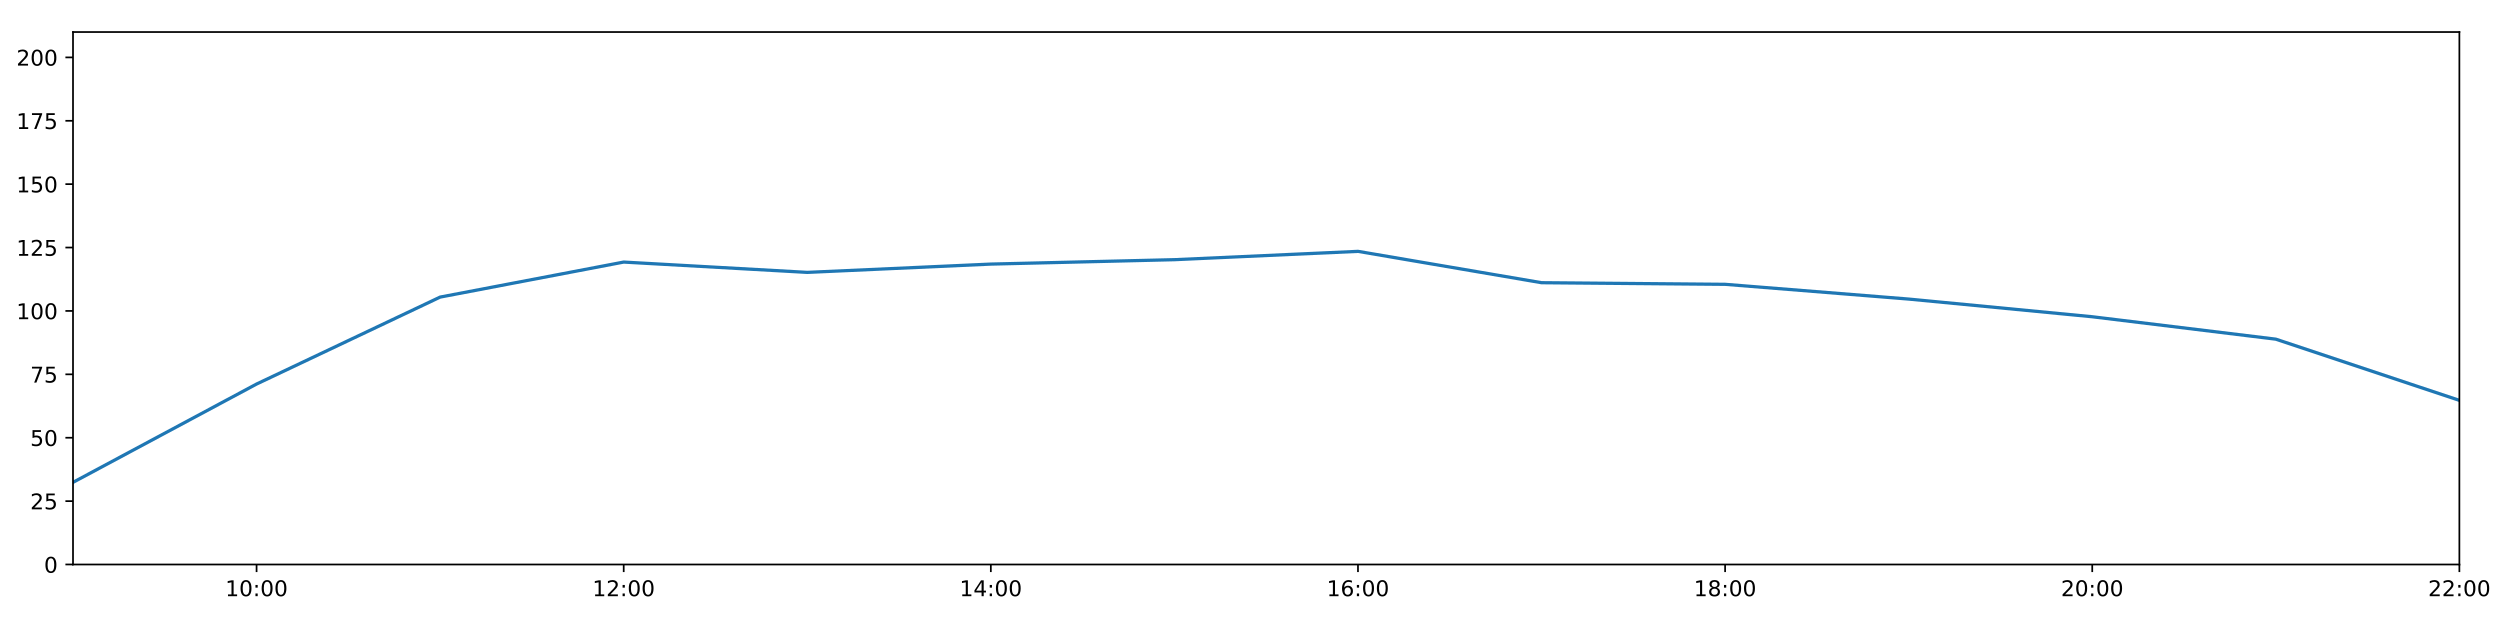
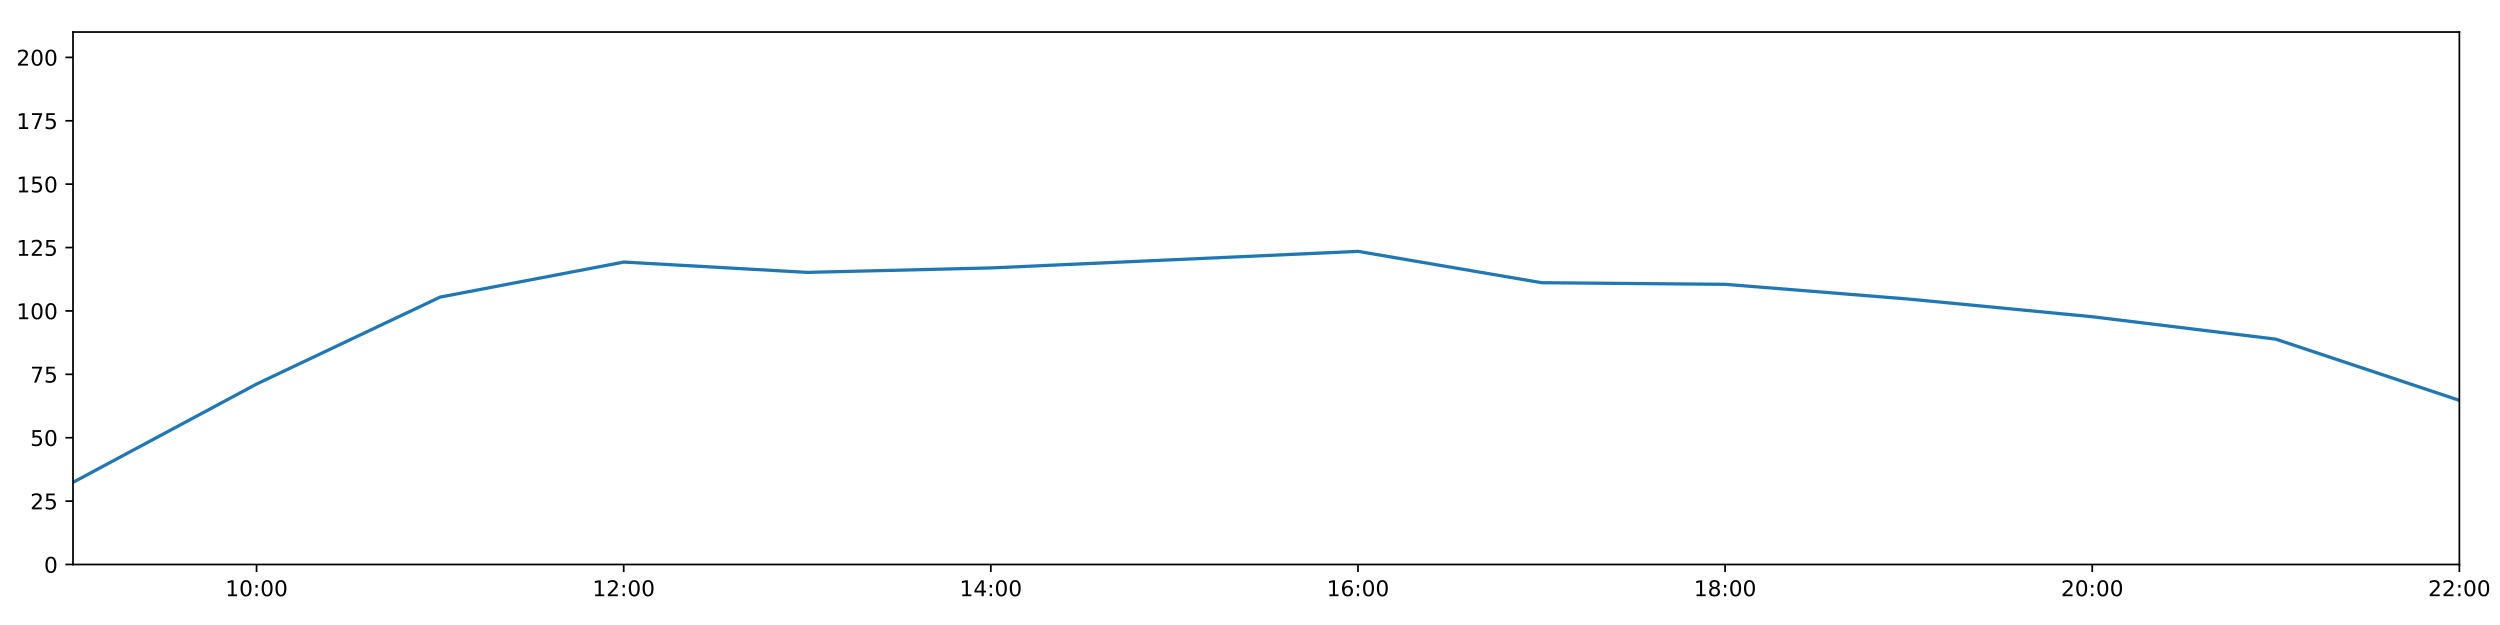
<svg xmlns="http://www.w3.org/2000/svg" xmlns:xlink="http://www.w3.org/1999/xlink" height="288pt" version="1.1" viewBox="0 0 1152 288" width="1152pt">
  <defs>
    <style type="text/css">
*{stroke-linecap:butt;stroke-linejoin:round;}
  </style>
  </defs>
  <g id="figure_1">
    <g id="patch_1">
      <path d="M 0 288  L 1152 288  L 1152 0  L 0 0  z " style="fill:#ffffff;" />
    </g>
    <g id="axes_1">
      <g id="patch_2">
        <path d="M 33.64 260.12  L 1133.28 260.12  L 1133.28 14.76  L 33.64 14.76  z " style="fill:#ffffff;" />
      </g>
      <g id="matplotlib.axis_1">
        <g id="xtick_1">
          <g id="line2d_1">
            <defs>
-               <path d="M 0 0  L 0 3.5  " id="mdaa85c7cd5" style="stroke:#000000;stroke-width:0.8;" />
-             </defs>
-             <g>
-               <use style="stroke:#000000;stroke-width:0.8;" x="118.228" xlink:href="#mdaa85c7cd5" y="260.12" />
+               <path d="M 0 0  L 0 3.5  " id="mdaa1ed5314" style="stroke:#000000;stroke-width:0.8;" />
+             </defs>
+             <g>
+               <use style="stroke:#000000;stroke-width:0.8;" x="118.228" xlink:href="#mdaa1ed5314" y="260.12" />
            </g>
          </g>
          <g id="text_1">
            <defs>
              <path d="M 12.406 8.297  L 28.516 8.297  L 28.516 63.922  L 10.984 60.406  L 10.984 69.391  L 28.422 72.906  L 38.281 72.906  L 38.281 8.297  L 54.391 8.297  L 54.391 0  L 12.406 0  z " id="DejaVuSans-49" />
              <path d="M 31.781 66.406  Q 24.172 66.406 20.328 58.906  Q 16.5 51.422 16.5 36.375  Q 16.5 21.391 20.328 13.891  Q 24.172 6.391 31.781 6.391  Q 39.453 6.391 43.281 13.891  Q 47.125 21.391 47.125 36.375  Q 47.125 51.422 43.281 58.906  Q 39.453 66.406 31.781 66.406  z M 31.781 74.219  Q 44.047 74.219 50.516 64.516  Q 56.984 54.828 56.984 36.375  Q 56.984 17.969 50.516 8.266  Q 44.047 -1.422 31.781 -1.422  Q 19.531 -1.422 13.062 8.266  Q 6.594 17.969 6.594 36.375  Q 6.594 54.828 13.062 64.516  Q 19.531 74.219 31.781 74.219  z " id="DejaVuSans-48" />
              <path d="M 11.719 12.406  L 22.016 12.406  L 22.016 0  L 11.719 0  z M 11.719 51.703  L 22.016 51.703  L 22.016 39.312  L 11.719 39.312  z " id="DejaVuSans-58" />
            </defs>
            <g transform="translate(103.8183 274.7184)scale(0.1 -0.1)">
              <use xlink:href="#DejaVuSans-49" />
              <use x="63.623" xlink:href="#DejaVuSans-48" />
              <use x="127.246" xlink:href="#DejaVuSans-58" />
              <use x="160.938" xlink:href="#DejaVuSans-48" />
              <use x="224.561" xlink:href="#DejaVuSans-48" />
            </g>
          </g>
        </g>
        <g id="xtick_2">
          <g id="line2d_2">
            <g>
-               <use style="stroke:#000000;stroke-width:0.8;" x="287.403" xlink:href="#mdaa85c7cd5" y="260.12" />
+               <use style="stroke:#000000;stroke-width:0.8;" x="287.403" xlink:href="#mdaa1ed5314" y="260.12" />
            </g>
          </g>
          <g id="text_2">
            <defs>
              <path d="M 19.188 8.297  L 53.609 8.297  L 53.609 0  L 7.328 0  L 7.328 8.297  Q 12.938 14.109 22.625 23.891  Q 32.328 33.688 34.812 36.531  Q 39.547 41.844 41.422 45.531  Q 43.312 49.219 43.312 52.781  Q 43.312 58.594 39.234 62.25  Q 35.156 65.922 28.609 65.922  Q 23.969 65.922 18.812 64.312  Q 13.672 62.703 7.812 59.422  L 7.812 69.391  Q 13.766 71.781 18.938 73  Q 24.125 74.219 28.422 74.219  Q 39.75 74.219 46.484 68.547  Q 53.219 62.891 53.219 53.422  Q 53.219 48.922 51.531 44.891  Q 49.859 40.875 45.406 35.406  Q 44.188 33.984 37.641 27.219  Q 31.109 20.453 19.188 8.297  z " id="DejaVuSans-50" />
            </defs>
            <g transform="translate(272.9937 274.7184)scale(0.1 -0.1)">
              <use xlink:href="#DejaVuSans-49" />
              <use x="63.623" xlink:href="#DejaVuSans-50" />
              <use x="127.246" xlink:href="#DejaVuSans-58" />
              <use x="160.938" xlink:href="#DejaVuSans-48" />
              <use x="224.561" xlink:href="#DejaVuSans-48" />
            </g>
          </g>
        </g>
        <g id="xtick_3">
          <g id="line2d_3">
            <g>
-               <use style="stroke:#000000;stroke-width:0.8;" x="456.578" xlink:href="#mdaa85c7cd5" y="260.12" />
+               <use style="stroke:#000000;stroke-width:0.8;" x="456.578" xlink:href="#mdaa1ed5314" y="260.12" />
            </g>
          </g>
          <g id="text_3">
            <defs>
              <path d="M 37.797 64.312  L 12.891 25.391  L 37.797 25.391  z M 35.203 72.906  L 47.609 72.906  L 47.609 25.391  L 58.016 25.391  L 58.016 17.188  L 47.609 17.188  L 47.609 0  L 37.797 0  L 37.797 17.188  L 4.891 17.188  L 4.891 26.703  z " id="DejaVuSans-52" />
            </defs>
            <g transform="translate(442.1691 274.7184)scale(0.1 -0.1)">
              <use xlink:href="#DejaVuSans-49" />
              <use x="63.623" xlink:href="#DejaVuSans-52" />
              <use x="127.246" xlink:href="#DejaVuSans-58" />
              <use x="160.938" xlink:href="#DejaVuSans-48" />
              <use x="224.561" xlink:href="#DejaVuSans-48" />
            </g>
          </g>
        </g>
        <g id="xtick_4">
          <g id="line2d_4">
            <g>
-               <use style="stroke:#000000;stroke-width:0.8;" x="625.754" xlink:href="#mdaa85c7cd5" y="260.12" />
+               <use style="stroke:#000000;stroke-width:0.8;" x="625.754" xlink:href="#mdaa1ed5314" y="260.12" />
            </g>
          </g>
          <g id="text_4">
            <defs>
              <path d="M 33.016 40.375  Q 26.375 40.375 22.484 35.828  Q 18.609 31.297 18.609 23.391  Q 18.609 15.531 22.484 10.953  Q 26.375 6.391 33.016 6.391  Q 39.656 6.391 43.531 10.953  Q 47.406 15.531 47.406 23.391  Q 47.406 31.297 43.531 35.828  Q 39.656 40.375 33.016 40.375  z M 52.594 71.297  L 52.594 62.312  Q 48.875 64.062 45.094 64.984  Q 41.312 65.922 37.594 65.922  Q 27.828 65.922 22.672 59.328  Q 17.531 52.734 16.797 39.406  Q 19.672 43.656 24.016 45.922  Q 28.375 48.188 33.594 48.188  Q 44.578 48.188 50.953 41.516  Q 57.328 34.859 57.328 23.391  Q 57.328 12.156 50.688 5.359  Q 44.047 -1.422 33.016 -1.422  Q 20.359 -1.422 13.672 8.266  Q 6.984 17.969 6.984 36.375  Q 6.984 53.656 15.188 63.938  Q 23.391 74.219 37.203 74.219  Q 40.922 74.219 44.703 73.484  Q 48.484 72.75 52.594 71.297  z " id="DejaVuSans-54" />
            </defs>
            <g transform="translate(611.3445 274.7184)scale(0.1 -0.1)">
              <use xlink:href="#DejaVuSans-49" />
              <use x="63.623" xlink:href="#DejaVuSans-54" />
              <use x="127.246" xlink:href="#DejaVuSans-58" />
              <use x="160.938" xlink:href="#DejaVuSans-48" />
              <use x="224.561" xlink:href="#DejaVuSans-48" />
            </g>
          </g>
        </g>
        <g id="xtick_5">
          <g id="line2d_5">
            <g>
-               <use style="stroke:#000000;stroke-width:0.8;" x="794.929" xlink:href="#mdaa85c7cd5" y="260.12" />
+               <use style="stroke:#000000;stroke-width:0.8;" x="794.929" xlink:href="#mdaa1ed5314" y="260.12" />
            </g>
          </g>
          <g id="text_5">
            <defs>
              <path d="M 31.781 34.625  Q 24.75 34.625 20.719 30.859  Q 16.703 27.094 16.703 20.516  Q 16.703 13.922 20.719 10.156  Q 24.75 6.391 31.781 6.391  Q 38.812 6.391 42.859 10.172  Q 46.922 13.969 46.922 20.516  Q 46.922 27.094 42.891 30.859  Q 38.875 34.625 31.781 34.625  z M 21.922 38.812  Q 15.578 40.375 12.031 44.719  Q 8.5 49.078 8.5 55.328  Q 8.5 64.062 14.719 69.141  Q 20.953 74.219 31.781 74.219  Q 42.672 74.219 48.875 69.141  Q 55.078 64.062 55.078 55.328  Q 55.078 49.078 51.531 44.719  Q 48 40.375 41.703 38.812  Q 48.828 37.156 52.797 32.312  Q 56.781 27.484 56.781 20.516  Q 56.781 9.906 50.312 4.234  Q 43.844 -1.422 31.781 -1.422  Q 19.734 -1.422 13.25 4.234  Q 6.781 9.906 6.781 20.516  Q 6.781 27.484 10.781 32.312  Q 14.797 37.156 21.922 38.812  z M 18.312 54.391  Q 18.312 48.734 21.844 45.562  Q 25.391 42.391 31.781 42.391  Q 38.141 42.391 41.719 45.562  Q 45.312 48.734 45.312 54.391  Q 45.312 60.062 41.719 63.234  Q 38.141 66.406 31.781 66.406  Q 25.391 66.406 21.844 63.234  Q 18.312 60.062 18.312 54.391  z " id="DejaVuSans-56" />
            </defs>
            <g transform="translate(780.5199 274.7184)scale(0.1 -0.1)">
              <use xlink:href="#DejaVuSans-49" />
              <use x="63.623" xlink:href="#DejaVuSans-56" />
              <use x="127.246" xlink:href="#DejaVuSans-58" />
              <use x="160.938" xlink:href="#DejaVuSans-48" />
              <use x="224.561" xlink:href="#DejaVuSans-48" />
            </g>
          </g>
        </g>
        <g id="xtick_6">
          <g id="line2d_6">
            <g>
-               <use style="stroke:#000000;stroke-width:0.8;" x="964.105" xlink:href="#mdaa85c7cd5" y="260.12" />
+               <use style="stroke:#000000;stroke-width:0.8;" x="964.105" xlink:href="#mdaa1ed5314" y="260.12" />
            </g>
          </g>
          <g id="text_6">
            <g transform="translate(949.6952 274.7184)scale(0.1 -0.1)">
              <use xlink:href="#DejaVuSans-50" />
              <use x="63.623" xlink:href="#DejaVuSans-48" />
              <use x="127.246" xlink:href="#DejaVuSans-58" />
              <use x="160.938" xlink:href="#DejaVuSans-48" />
              <use x="224.561" xlink:href="#DejaVuSans-48" />
            </g>
          </g>
        </g>
        <g id="xtick_7">
          <g id="line2d_7">
            <g>
-               <use style="stroke:#000000;stroke-width:0.8;" x="1133.28" xlink:href="#mdaa85c7cd5" y="260.12" />
+               <use style="stroke:#000000;stroke-width:0.8;" x="1133.28" xlink:href="#mdaa1ed5314" y="260.12" />
            </g>
          </g>
          <g id="text_7">
            <g transform="translate(1118.871 274.7184)scale(0.1 -0.1)">
              <use xlink:href="#DejaVuSans-50" />
              <use x="63.623" xlink:href="#DejaVuSans-50" />
              <use x="127.246" xlink:href="#DejaVuSans-58" />
              <use x="160.938" xlink:href="#DejaVuSans-48" />
              <use x="224.561" xlink:href="#DejaVuSans-48" />
            </g>
          </g>
        </g>
      </g>
      <g id="matplotlib.axis_2">
        <g id="ytick_1">
          <g id="line2d_8">
            <defs>
-               <path d="M 0 0  L -3.5 0  " id="m2cb9fe6e81" style="stroke:#000000;stroke-width:0.8;" />
-             </defs>
-             <g>
-               <use style="stroke:#000000;stroke-width:0.8;" x="33.64" xlink:href="#m2cb9fe6e81" y="260.12" />
+               <path d="M 0 0  L -3.5 0  " id="m232db402d8" style="stroke:#000000;stroke-width:0.8;" />
+             </defs>
+             <g>
+               <use style="stroke:#000000;stroke-width:0.8;" x="33.64" xlink:href="#m232db402d8" y="260.12" />
            </g>
          </g>
          <g id="text_8">
            <g transform="translate(20.2775 263.9192)scale(0.1 -0.1)">
              <use xlink:href="#DejaVuSans-48" />
            </g>
          </g>
        </g>
        <g id="ytick_2">
          <g id="line2d_9">
            <g>
-               <use style="stroke:#000000;stroke-width:0.8;" x="33.64" xlink:href="#m2cb9fe6e81" y="230.91" />
+               <use style="stroke:#000000;stroke-width:0.8;" x="33.64" xlink:href="#m232db402d8" y="230.91" />
            </g>
          </g>
          <g id="text_9">
            <defs>
              <path d="M 10.797 72.906  L 49.516 72.906  L 49.516 64.594  L 19.828 64.594  L 19.828 46.734  Q 21.969 47.469 24.109 47.828  Q 26.266 48.188 28.422 48.188  Q 40.625 48.188 47.75 41.5  Q 54.891 34.812 54.891 23.391  Q 54.891 11.625 47.562 5.094  Q 40.234 -1.422 26.906 -1.422  Q 22.312 -1.422 17.547 -0.641  Q 12.797 0.141 7.719 1.703  L 7.719 11.625  Q 12.109 9.234 16.797 8.062  Q 21.484 6.891 26.703 6.891  Q 35.156 6.891 40.078 11.328  Q 45.016 15.766 45.016 23.391  Q 45.016 31 40.078 35.438  Q 35.156 39.891 26.703 39.891  Q 22.75 39.891 18.812 39.016  Q 14.891 38.141 10.797 36.281  z " id="DejaVuSans-53" />
            </defs>
            <g transform="translate(13.915 234.7097)scale(0.1 -0.1)">
              <use xlink:href="#DejaVuSans-50" />
              <use x="63.623" xlink:href="#DejaVuSans-53" />
            </g>
          </g>
        </g>
        <g id="ytick_3">
          <g id="line2d_10">
            <g>
-               <use style="stroke:#000000;stroke-width:0.8;" x="33.64" xlink:href="#m2cb9fe6e81" y="201.701" />
+               <use style="stroke:#000000;stroke-width:0.8;" x="33.64" xlink:href="#m232db402d8" y="201.701" />
            </g>
          </g>
          <g id="text_10">
            <g transform="translate(13.915 205.5002)scale(0.1 -0.1)">
              <use xlink:href="#DejaVuSans-53" />
              <use x="63.623" xlink:href="#DejaVuSans-48" />
            </g>
          </g>
        </g>
        <g id="ytick_4">
          <g id="line2d_11">
            <g>
-               <use style="stroke:#000000;stroke-width:0.8;" x="33.64" xlink:href="#m2cb9fe6e81" y="172.491" />
+               <use style="stroke:#000000;stroke-width:0.8;" x="33.64" xlink:href="#m232db402d8" y="172.491" />
            </g>
          </g>
          <g id="text_11">
            <defs>
              <path d="M 8.203 72.906  L 55.078 72.906  L 55.078 68.703  L 28.609 0  L 18.312 0  L 43.219 64.594  L 8.203 64.594  z " id="DejaVuSans-55" />
            </defs>
            <g transform="translate(13.915 176.2906)scale(0.1 -0.1)">
              <use xlink:href="#DejaVuSans-55" />
              <use x="63.623" xlink:href="#DejaVuSans-53" />
            </g>
          </g>
        </g>
        <g id="ytick_5">
          <g id="line2d_12">
            <g>
-               <use style="stroke:#000000;stroke-width:0.8;" x="33.64" xlink:href="#m2cb9fe6e81" y="143.282" />
+               <use style="stroke:#000000;stroke-width:0.8;" x="33.64" xlink:href="#m232db402d8" y="143.282" />
            </g>
          </g>
          <g id="text_12">
            <g transform="translate(7.5525 147.0811)scale(0.1 -0.1)">
              <use xlink:href="#DejaVuSans-49" />
              <use x="63.623" xlink:href="#DejaVuSans-48" />
              <use x="127.246" xlink:href="#DejaVuSans-48" />
            </g>
          </g>
        </g>
        <g id="ytick_6">
          <g id="line2d_13">
            <g>
-               <use style="stroke:#000000;stroke-width:0.8;" x="33.64" xlink:href="#m2cb9fe6e81" y="114.072" />
+               <use style="stroke:#000000;stroke-width:0.8;" x="33.64" xlink:href="#m232db402d8" y="114.072" />
            </g>
          </g>
          <g id="text_13">
            <g transform="translate(7.5525 117.8716)scale(0.1 -0.1)">
              <use xlink:href="#DejaVuSans-49" />
              <use x="63.623" xlink:href="#DejaVuSans-50" />
              <use x="127.246" xlink:href="#DejaVuSans-53" />
            </g>
          </g>
        </g>
        <g id="ytick_7">
          <g id="line2d_14">
            <g>
-               <use style="stroke:#000000;stroke-width:0.8;" x="33.64" xlink:href="#m2cb9fe6e81" y="84.863" />
+               <use style="stroke:#000000;stroke-width:0.8;" x="33.64" xlink:href="#m232db402d8" y="84.863" />
            </g>
          </g>
          <g id="text_14">
            <g transform="translate(7.5525 88.66208)scale(0.1 -0.1)">
              <use xlink:href="#DejaVuSans-49" />
              <use x="63.623" xlink:href="#DejaVuSans-53" />
              <use x="127.246" xlink:href="#DejaVuSans-48" />
            </g>
          </g>
        </g>
        <g id="ytick_8">
          <g id="line2d_15">
            <g>
-               <use style="stroke:#000000;stroke-width:0.8;" x="33.64" xlink:href="#m2cb9fe6e81" y="55.653" />
+               <use style="stroke:#000000;stroke-width:0.8;" x="33.64" xlink:href="#m232db402d8" y="55.653" />
            </g>
          </g>
          <g id="text_15">
            <g transform="translate(7.5525 59.45255)scale(0.1 -0.1)">
              <use xlink:href="#DejaVuSans-49" />
              <use x="63.623" xlink:href="#DejaVuSans-55" />
              <use x="127.246" xlink:href="#DejaVuSans-53" />
            </g>
          </g>
        </g>
        <g id="ytick_9">
          <g id="line2d_16">
            <g>
-               <use style="stroke:#000000;stroke-width:0.8;" x="33.64" xlink:href="#m2cb9fe6e81" y="26.444" />
+               <use style="stroke:#000000;stroke-width:0.8;" x="33.64" xlink:href="#m232db402d8" y="26.444" />
            </g>
          </g>
          <g id="text_16">
            <g transform="translate(7.5525 30.24303)scale(0.1 -0.1)">
              <use xlink:href="#DejaVuSans-50" />
              <use x="63.623" xlink:href="#DejaVuSans-48" />
              <use x="127.246" xlink:href="#DejaVuSans-48" />
            </g>
          </g>
        </g>
      </g>
      <g id="line2d_17">
-         <path clip-path="url(#p891c429a60)" d="M 33.64 222.264  L 118.228 176.964  L 202.815 136.898  L 287.403 120.76  L 371.991 125.514  L 456.578 121.69  L 541.166 119.66  L 625.754 115.825  L 710.342 130.27  L 794.929 131.014  L 879.517 137.812  L 964.105 145.959  L 1048.692 156.286  L 1133.28 184.48  " style="fill:none;stroke:#1f77b4;stroke-linecap:square;stroke-width:1.5;" />
+         <path clip-path="url(#p95ac345889)" d="M 33.64 222.264  L 118.228 176.964  L 202.815 136.898  L 287.403 120.76  L 371.991 125.514  L 456.578 123.464  L 541.166 119.66  L 625.754 115.825  L 710.342 130.27  L 794.929 131.014  L 879.517 137.812  L 964.105 145.959  L 1048.692 156.286  L 1133.28 184.48  " style="fill:none;stroke:#1f77b4;stroke-linecap:square;stroke-width:1.5;" />
      </g>
      <g id="patch_3">
        <path d="M 33.64 260.12  L 33.64 14.76  " style="fill:none;stroke:#000000;stroke-linecap:square;stroke-linejoin:miter;stroke-width:0.8;" />
      </g>
      <g id="patch_4">
        <path d="M 1133.28 260.12  L 1133.28 14.76  " style="fill:none;stroke:#000000;stroke-linecap:square;stroke-linejoin:miter;stroke-width:0.8;" />
      </g>
      <g id="patch_5">
        <path d="M 33.64 260.12  L 1133.28 260.12  " style="fill:none;stroke:#000000;stroke-linecap:square;stroke-linejoin:miter;stroke-width:0.8;" />
      </g>
      <g id="patch_6">
        <path d="M 33.64 14.76  L 1133.28 14.76  " style="fill:none;stroke:#000000;stroke-linecap:square;stroke-linejoin:miter;stroke-width:0.8;" />
      </g>
    </g>
  </g>
  <defs>
-     <clipPath id="p891c429a60">
+     <clipPath id="p95ac345889">
      <rect height="245.36" width="1099.64" x="33.64" y="14.76" />
    </clipPath>
  </defs>
</svg>
